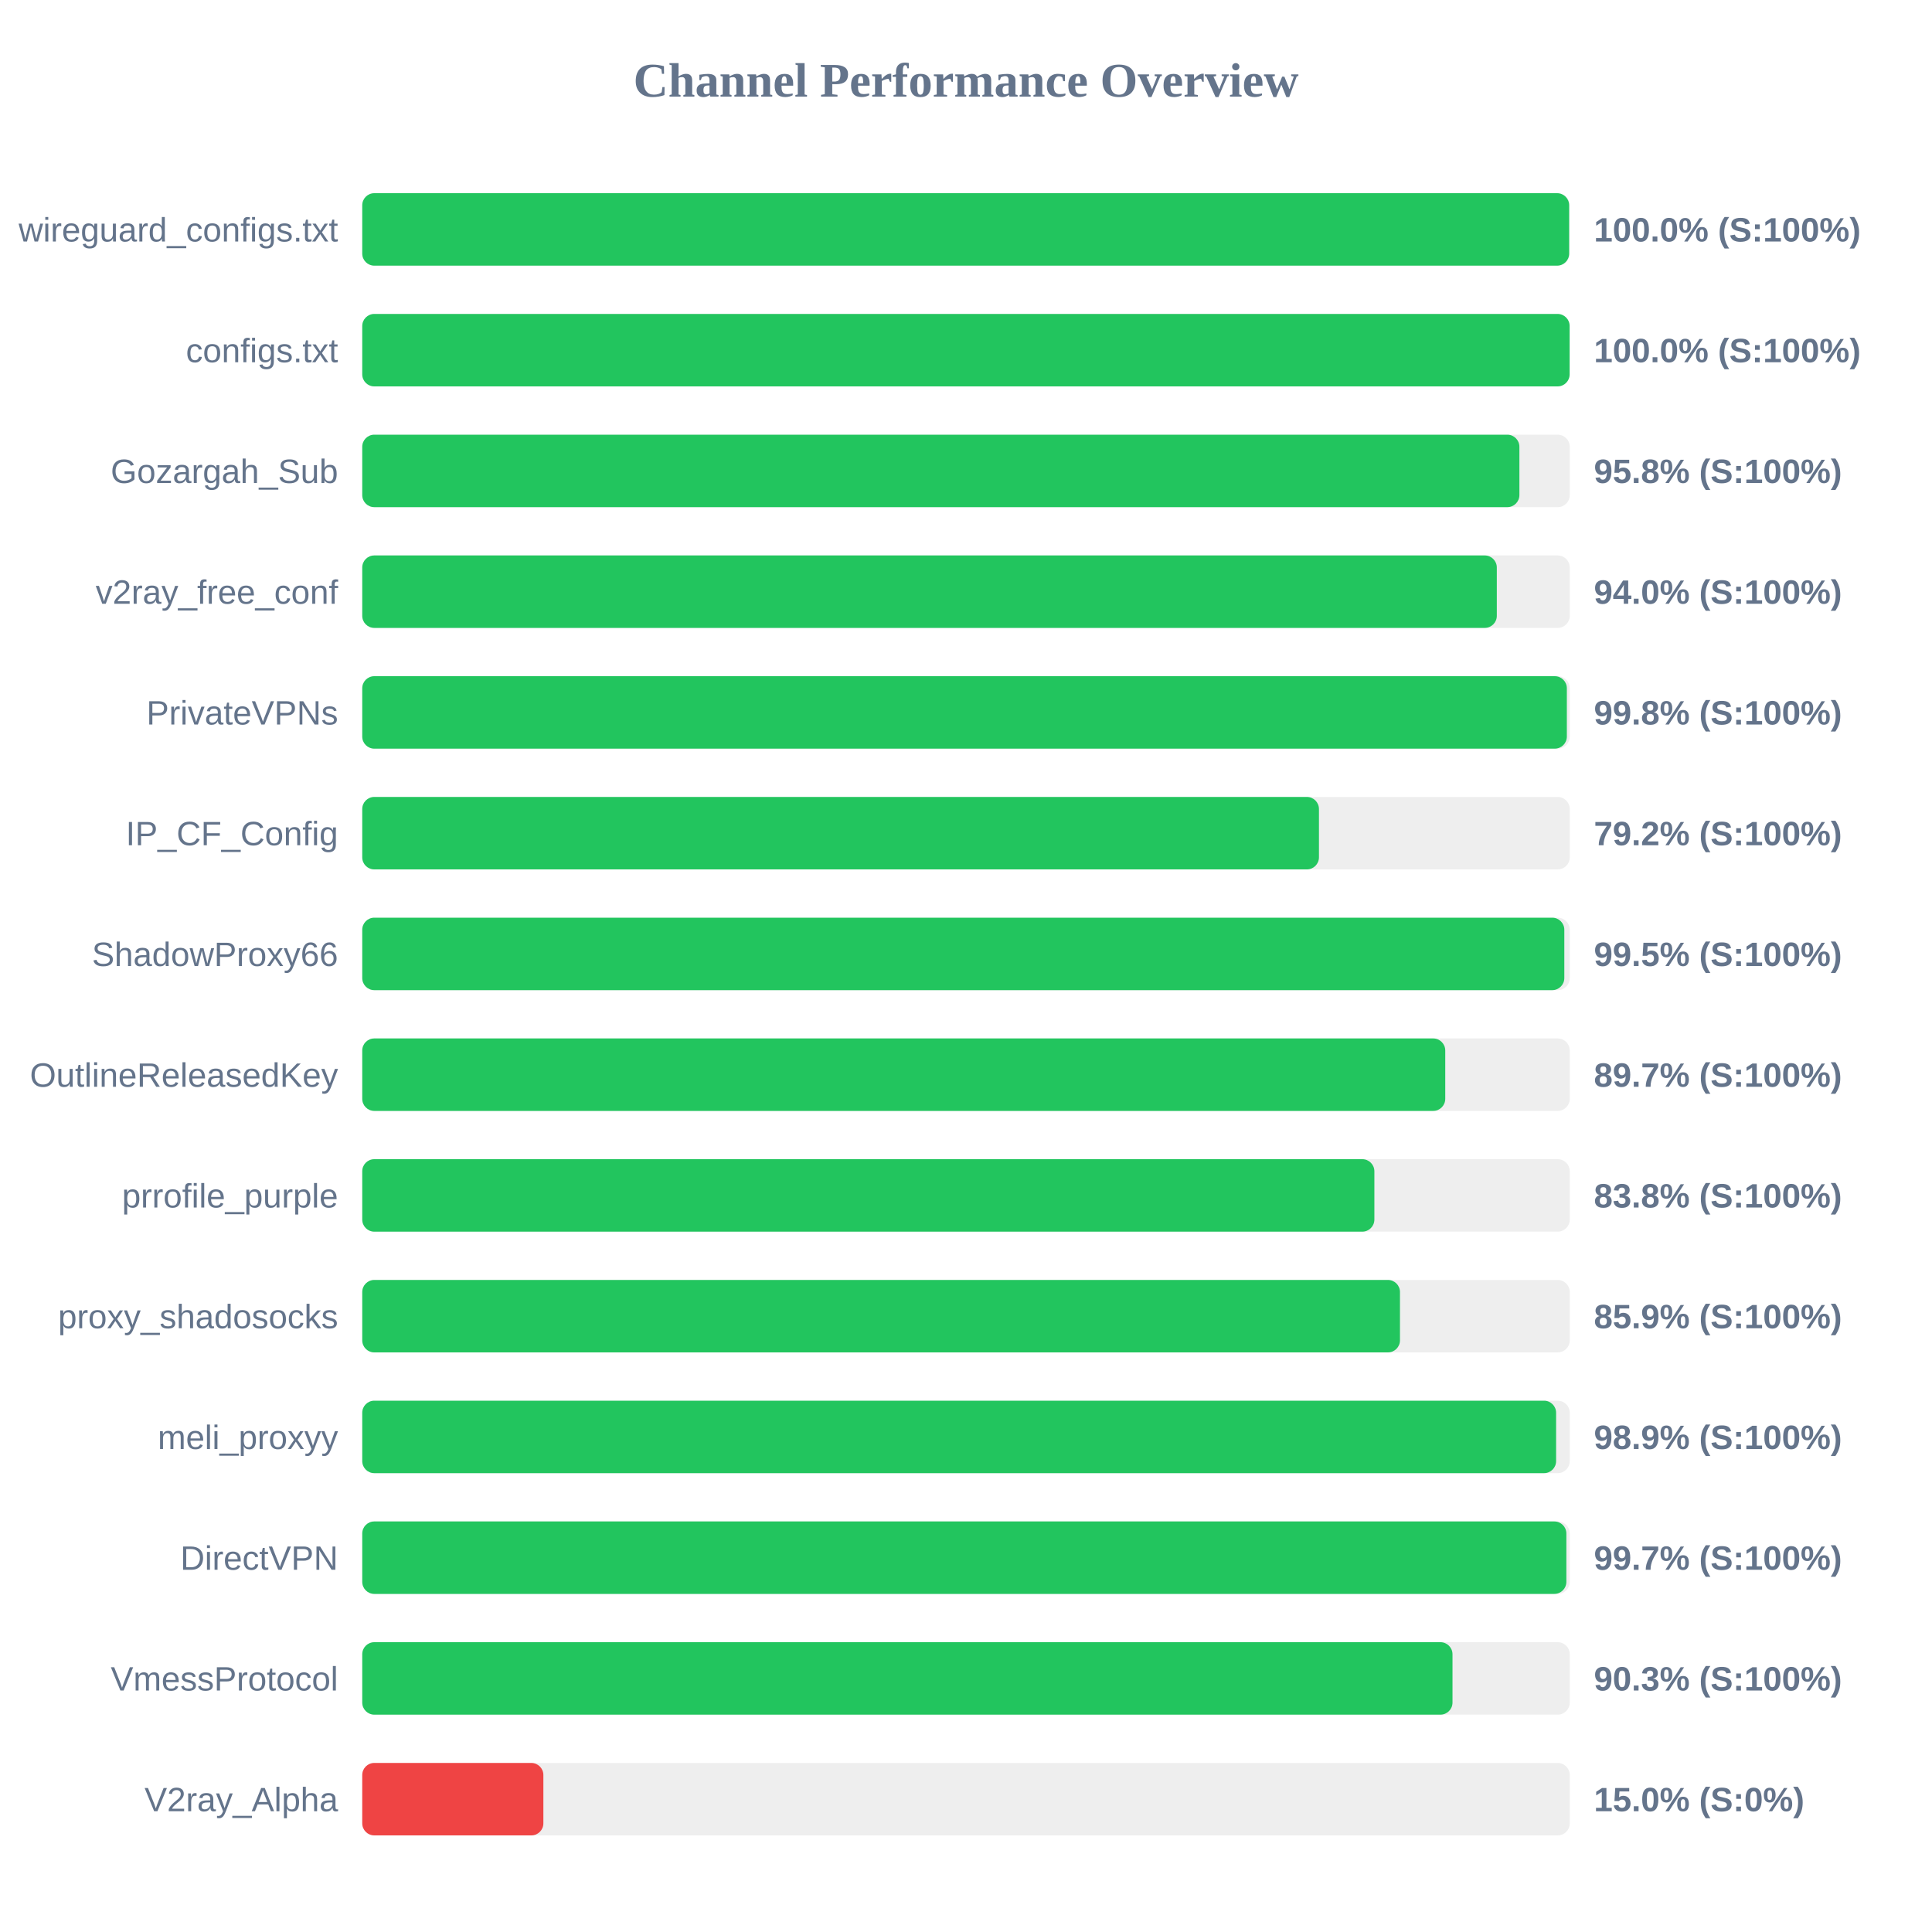
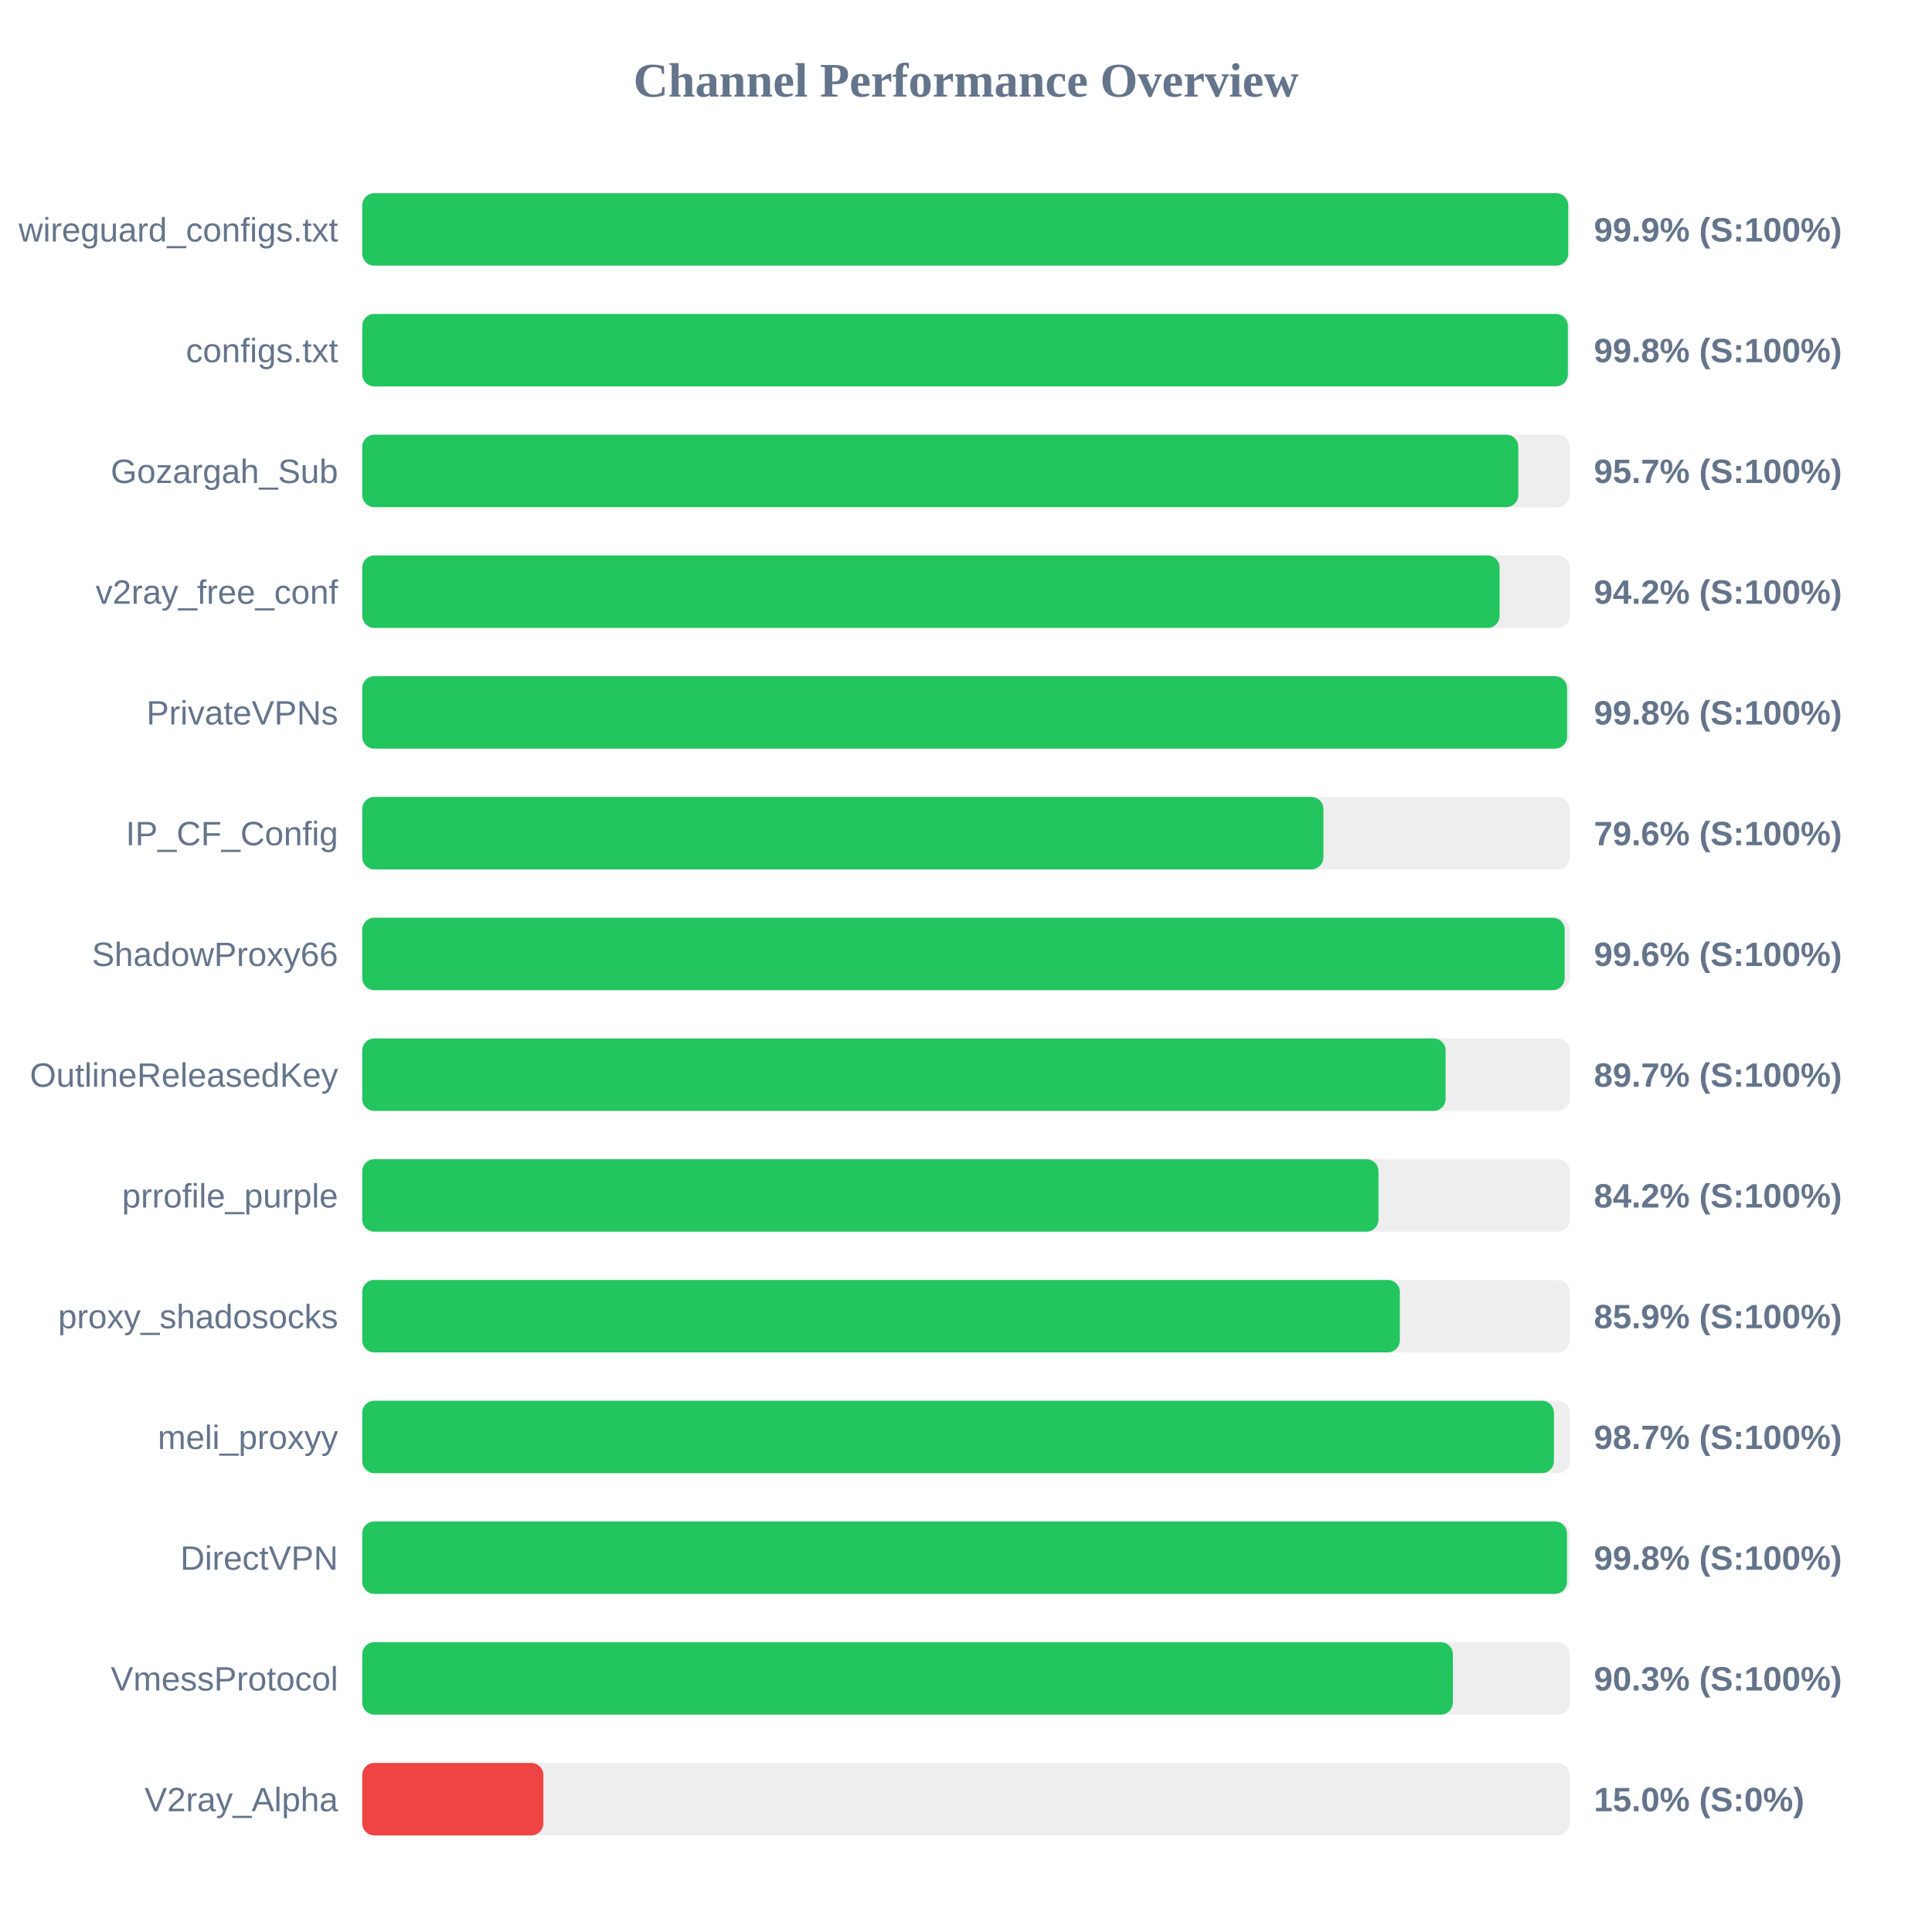
<svg xmlns="http://www.w3.org/2000/svg" width="800" height="800" version="1.1">
  <style>
        .row { font: 14px Arial; fill: #64748b; }
        .score { font: bold 14px Arial; fill: #64748b; }
    </style>
  <text x="400" y="40" text-anchor="middle" font-size="20px" font-weight="bold" fill="#64748b">Channel Performance Overview</text>
  <rect x="150" y="80" width="500" height="30" fill="#eee" rx="5" />
-   <rect x="150" y="80" width="499.75" height="30" fill="#22c55e" rx="5" />
+   <rect x="150" y="80" width="499.35" height="30" fill="#22c55e" rx="5" />
  <text x="140" y="100" text-anchor="end" class="row">wireguard_configs.txt</text>
-   <text x="660" y="100" text-anchor="start" class="score">100.0% (S:100%)</text>
+   <text x="660" y="100" text-anchor="start" class="score">99.9% (S:100%)</text>
  <rect x="150" y="130" width="500" height="30" fill="#eee" rx="5" />
-   <rect x="150" y="130" width="499.95" height="30" fill="#22c55e" rx="5" />
+   <rect x="150" y="130" width="499.2" height="30" fill="#22c55e" rx="5" />
  <text x="140" y="150" text-anchor="end" class="row">configs.txt</text>
-   <text x="660" y="150" text-anchor="start" class="score">100.0% (S:100%)</text>
+   <text x="660" y="150" text-anchor="start" class="score">99.8% (S:100%)</text>
  <rect x="150" y="180" width="500" height="30" fill="#eee" rx="5" />
-   <rect x="150" y="180" width="479.15" height="30" fill="#22c55e" rx="5" />
+   <rect x="150" y="180" width="478.7" height="30" fill="#22c55e" rx="5" />
  <text x="140" y="200" text-anchor="end" class="row">Gozargah_Sub</text>
-   <text x="660" y="200" text-anchor="start" class="score">95.8% (S:100%)</text>
+   <text x="660" y="200" text-anchor="start" class="score">95.7% (S:100%)</text>
  <rect x="150" y="230" width="500" height="30" fill="#eee" rx="5" />
-   <rect x="150" y="230" width="469.8" height="30" fill="#22c55e" rx="5" />
+   <rect x="150" y="230" width="470.95" height="30" fill="#22c55e" rx="5" />
  <text x="140" y="250" text-anchor="end" class="row">v2ray_free_conf</text>
-   <text x="660" y="250" text-anchor="start" class="score">94.0% (S:100%)</text>
+   <text x="660" y="250" text-anchor="start" class="score">94.2% (S:100%)</text>
  <rect x="150" y="280" width="500" height="30" fill="#eee" rx="5" />
-   <rect x="150" y="280" width="498.8" height="30" fill="#22c55e" rx="5" />
+   <rect x="150" y="280" width="498.9" height="30" fill="#22c55e" rx="5" />
  <text x="140" y="300" text-anchor="end" class="row">PrivateVPNs</text>
  <text x="660" y="300" text-anchor="start" class="score">99.8% (S:100%)</text>
  <rect x="150" y="330" width="500" height="30" fill="#eee" rx="5" />
-   <rect x="150" y="330" width="396.15" height="30" fill="#22c55e" rx="5" />
+   <rect x="150" y="330" width="398.0" height="30" fill="#22c55e" rx="5" />
  <text x="140" y="350" text-anchor="end" class="row">IP_CF_Config</text>
-   <text x="660" y="350" text-anchor="start" class="score">79.2% (S:100%)</text>
+   <text x="660" y="350" text-anchor="start" class="score">79.6% (S:100%)</text>
  <rect x="150" y="380" width="500" height="30" fill="#eee" rx="5" />
-   <rect x="150" y="380" width="497.75" height="30" fill="#22c55e" rx="5" />
+   <rect x="150" y="380" width="497.9" height="30" fill="#22c55e" rx="5" />
  <text x="140" y="400" text-anchor="end" class="row">ShadowProxy66</text>
-   <text x="660" y="400" text-anchor="start" class="score">99.5% (S:100%)</text>
+   <text x="660" y="400" text-anchor="start" class="score">99.6% (S:100%)</text>
  <rect x="150" y="430" width="500" height="30" fill="#eee" rx="5" />
-   <rect x="150" y="430" width="448.45" height="30" fill="#22c55e" rx="5" />
+   <rect x="150" y="430" width="448.6" height="30" fill="#22c55e" rx="5" />
  <text x="140" y="450" text-anchor="end" class="row">OutlineReleasedKey</text>
  <text x="660" y="450" text-anchor="start" class="score">89.7% (S:100%)</text>
  <rect x="150" y="480" width="500" height="30" fill="#eee" rx="5" />
-   <rect x="150" y="480" width="419.1" height="30" fill="#22c55e" rx="5" />
+   <rect x="150" y="480" width="420.8" height="30" fill="#22c55e" rx="5" />
  <text x="140" y="500" text-anchor="end" class="row">prrofile_purple</text>
-   <text x="660" y="500" text-anchor="start" class="score">83.8% (S:100%)</text>
+   <text x="660" y="500" text-anchor="start" class="score">84.2% (S:100%)</text>
  <rect x="150" y="530" width="500" height="30" fill="#eee" rx="5" />
-   <rect x="150" y="530" width="429.7" height="30" fill="#22c55e" rx="5" />
+   <rect x="150" y="530" width="429.65" height="30" fill="#22c55e" rx="5" />
  <text x="140" y="550" text-anchor="end" class="row">proxy_shadosocks</text>
  <text x="660" y="550" text-anchor="start" class="score">85.9% (S:100%)</text>
  <rect x="150" y="580" width="500" height="30" fill="#eee" rx="5" />
-   <rect x="150" y="580" width="494.35" height="30" fill="#22c55e" rx="5" />
+   <rect x="150" y="580" width="493.45" height="30" fill="#22c55e" rx="5" />
  <text x="140" y="600" text-anchor="end" class="row">meli_proxyy</text>
-   <text x="660" y="600" text-anchor="start" class="score">98.9% (S:100%)</text>
+   <text x="660" y="600" text-anchor="start" class="score">98.7% (S:100%)</text>
  <rect x="150" y="630" width="500" height="30" fill="#eee" rx="5" />
-   <rect x="150" y="630" width="498.6" height="30" fill="#22c55e" rx="5" />
+   <rect x="150" y="630" width="498.85" height="30" fill="#22c55e" rx="5" />
  <text x="140" y="650" text-anchor="end" class="row">DirectVPN</text>
-   <text x="660" y="650" text-anchor="start" class="score">99.7% (S:100%)</text>
+   <text x="660" y="650" text-anchor="start" class="score">99.8% (S:100%)</text>
  <rect x="150" y="680" width="500" height="30" fill="#eee" rx="5" />
-   <rect x="150" y="680" width="451.45" height="30" fill="#22c55e" rx="5" />
+   <rect x="150" y="680" width="451.6" height="30" fill="#22c55e" rx="5" />
  <text x="140" y="700" text-anchor="end" class="row">VmessProtocol</text>
  <text x="660" y="700" text-anchor="start" class="score">90.3% (S:100%)</text>
  <rect x="150" y="730" width="500" height="30" fill="#eee" rx="5" />
  <rect x="150" y="730" width="75.0" height="30" fill="#ef4444" rx="5" />
  <text x="140" y="750" text-anchor="end" class="row">V2ray_Alpha</text>
  <text x="660" y="750" text-anchor="start" class="score">15.0% (S:0%)</text>
</svg>
